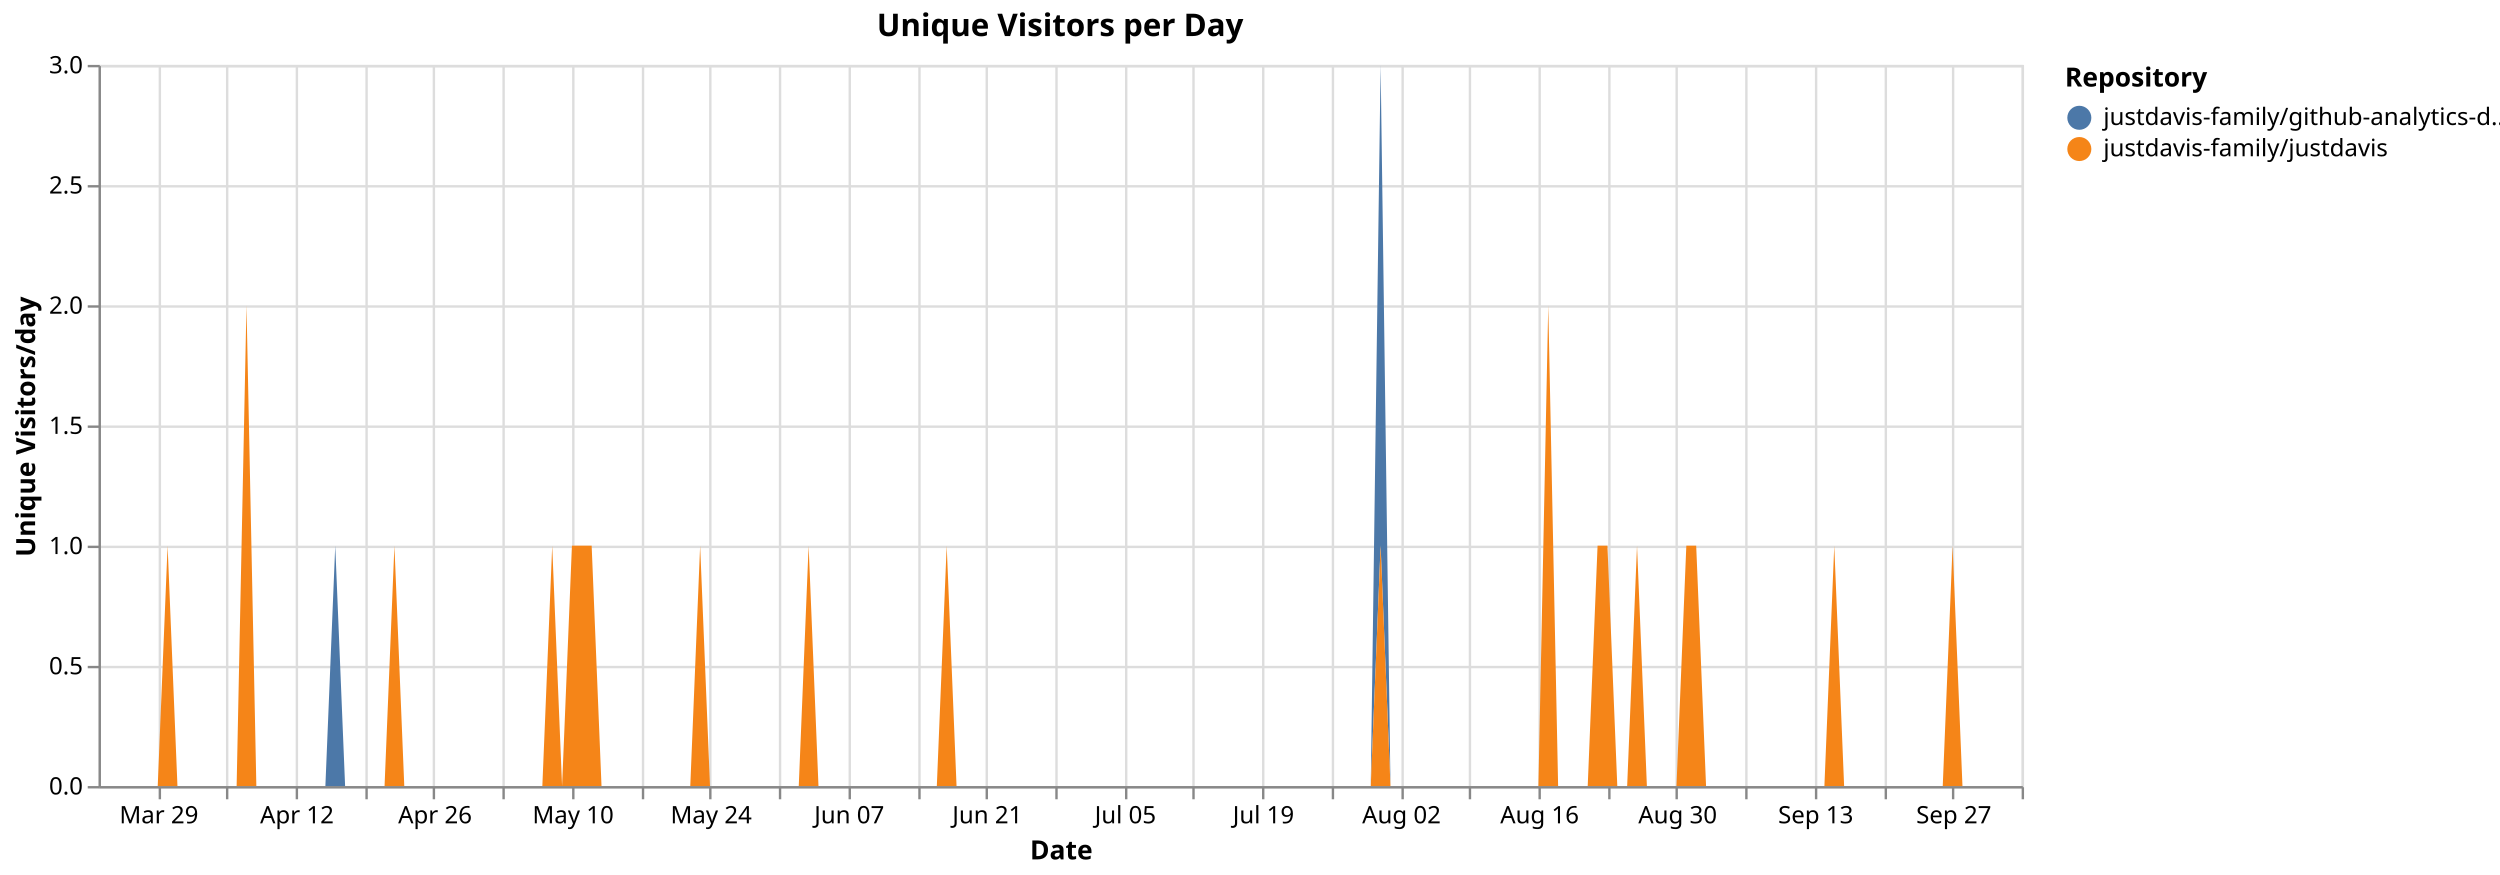
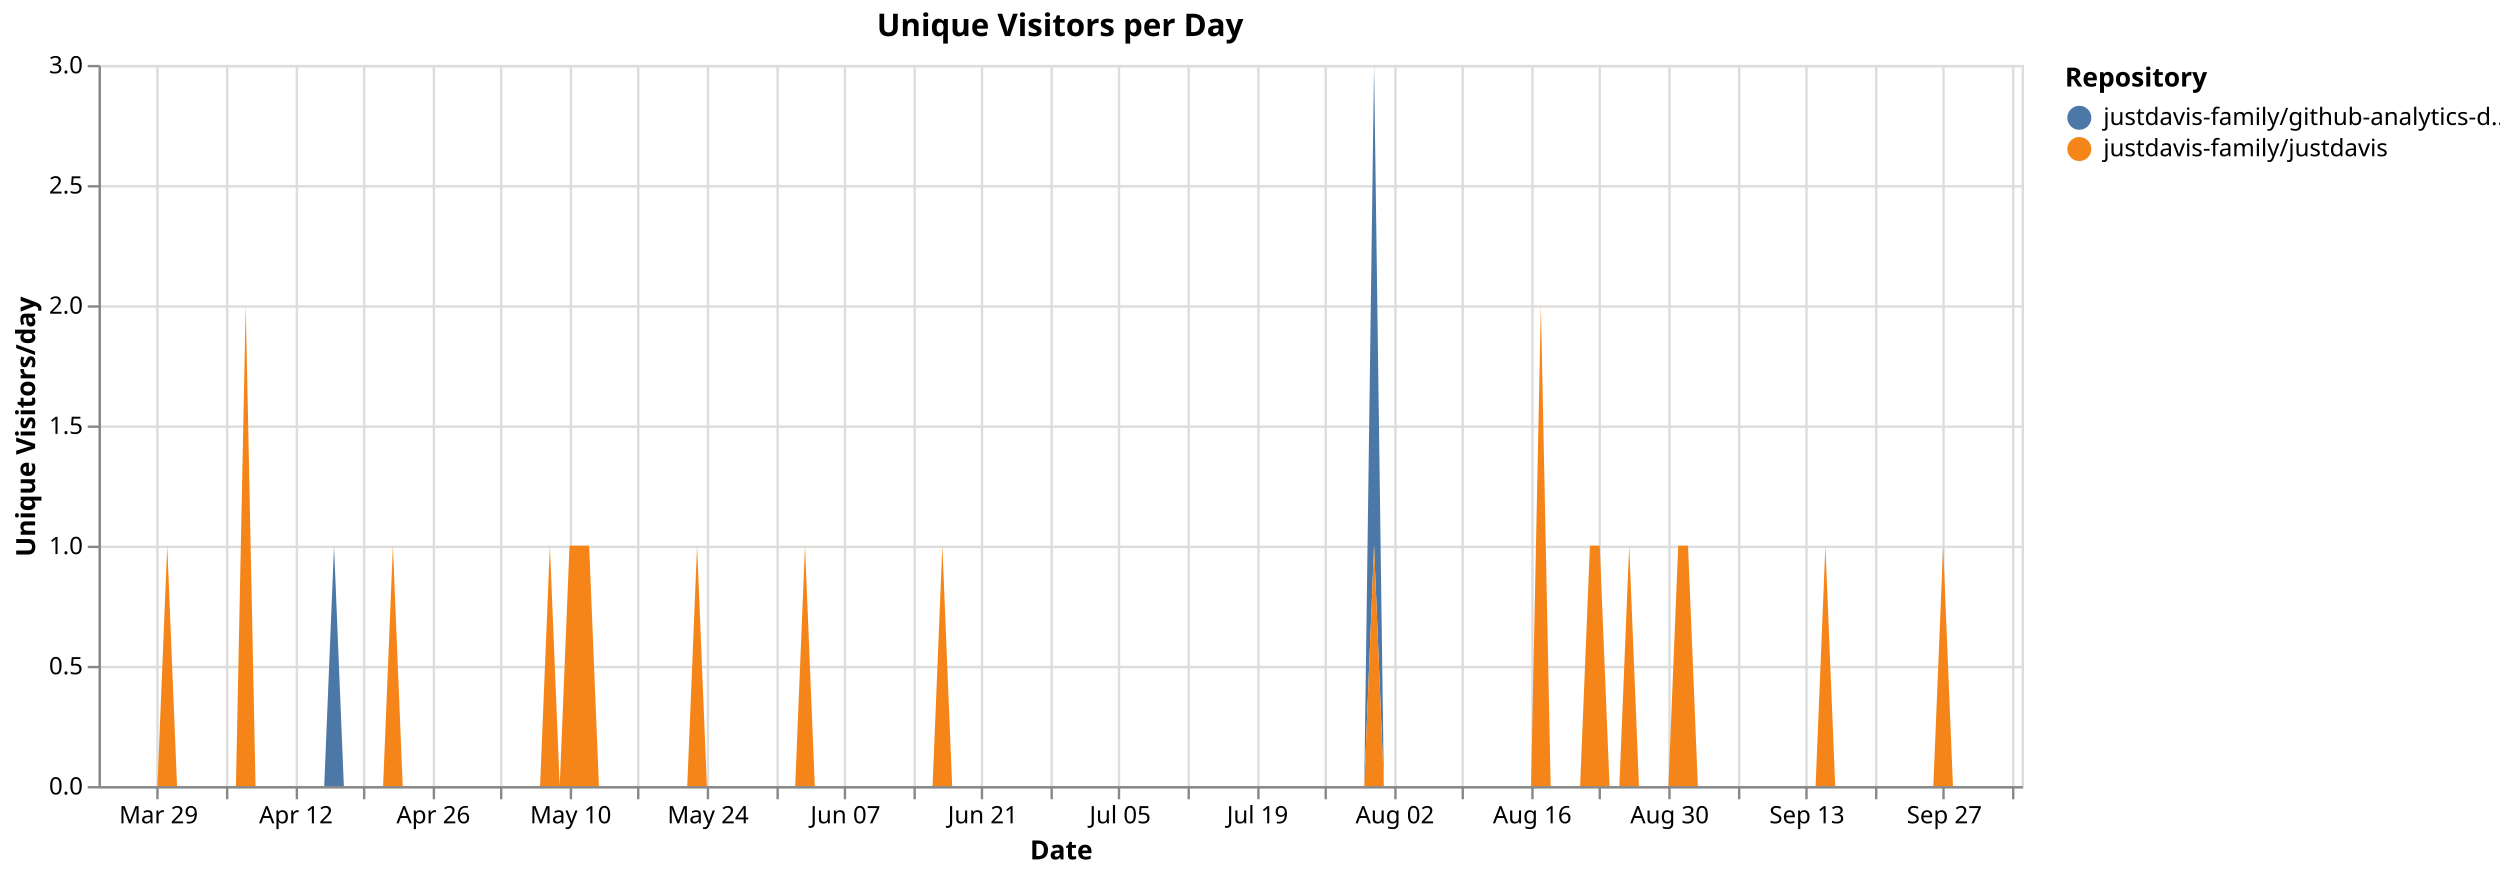
<svg xmlns="http://www.w3.org/2000/svg" version="1.1" class="marks" width="1040" height="364" viewBox="0 0 1040 364">
  <rect width="1040" height="364" fill="white" />
  <g fill="none" stroke-miterlimit="10" transform="translate(41,27)">
    <g class="mark-group role-frame root" role="graphics-object" aria-roledescription="group mark container">
      <g transform="translate(0,0)">
        <path class="background" aria-hidden="true" d="M0.5,0.5h800v300h-800Z" stroke="#ddd" />
        <g>
          <g class="mark-group role-axis" aria-hidden="true">
            <g transform="translate(0.5,300.5)">
              <path class="background" aria-hidden="true" d="M0,0h0v0h0Z" pointer-events="none" />
              <g>
                <g class="mark-rule role-axis-grid" pointer-events="none">
-                   <line transform="translate(25,-300)" x2="0" y2="300" stroke="#ddd" stroke-width="1" opacity="1" />
+                   <line transform="translate(24,-300)" x2="0" y2="300" stroke="#ddd" stroke-width="1" opacity="1" />
                  <line transform="translate(53,-300)" x2="0" y2="300" stroke="#ddd" stroke-width="1" opacity="1" />
                  <line transform="translate(82,-300)" x2="0" y2="300" stroke="#ddd" stroke-width="1" opacity="1" />
-                   <line transform="translate(111,-300)" x2="0" y2="300" stroke="#ddd" stroke-width="1" opacity="1" />
+                   <line transform="translate(110,-300)" x2="0" y2="300" stroke="#ddd" stroke-width="1" opacity="1" />
                  <line transform="translate(139,-300)" x2="0" y2="300" stroke="#ddd" stroke-width="1" opacity="1" />
-                   <line transform="translate(168,-300)" x2="0" y2="300" stroke="#ddd" stroke-width="1" opacity="1" />
-                   <line transform="translate(197,-300)" x2="0" y2="300" stroke="#ddd" stroke-width="1" opacity="1" />
-                   <line transform="translate(226,-300)" x2="0" y2="300" stroke="#ddd" stroke-width="1" opacity="1" />
-                   <line transform="translate(254,-300)" x2="0" y2="300" stroke="#ddd" stroke-width="1" opacity="1" />
-                   <line transform="translate(283,-300)" x2="0" y2="300" stroke="#ddd" stroke-width="1" opacity="1" />
-                   <line transform="translate(312,-300)" x2="0" y2="300" stroke="#ddd" stroke-width="1" opacity="1" />
-                   <line transform="translate(341,-300)" x2="0" y2="300" stroke="#ddd" stroke-width="1" opacity="1" />
-                   <line transform="translate(369,-300)" x2="0" y2="300" stroke="#ddd" stroke-width="1" opacity="1" />
-                   <line transform="translate(398,-300)" x2="0" y2="300" stroke="#ddd" stroke-width="1" opacity="1" />
-                   <line transform="translate(427,-300)" x2="0" y2="300" stroke="#ddd" stroke-width="1" opacity="1" />
-                   <line transform="translate(455,-300)" x2="0" y2="300" stroke="#ddd" stroke-width="1" opacity="1" />
-                   <line transform="translate(484,-300)" x2="0" y2="300" stroke="#ddd" stroke-width="1" opacity="1" />
-                   <line transform="translate(513,-300)" x2="0" y2="300" stroke="#ddd" stroke-width="1" opacity="1" />
-                   <line transform="translate(542,-300)" x2="0" y2="300" stroke="#ddd" stroke-width="1" opacity="1" />
-                   <line transform="translate(570,-300)" x2="0" y2="300" stroke="#ddd" stroke-width="1" opacity="1" />
-                   <line transform="translate(599,-300)" x2="0" y2="300" stroke="#ddd" stroke-width="1" opacity="1" />
-                   <line transform="translate(628,-300)" x2="0" y2="300" stroke="#ddd" stroke-width="1" opacity="1" />
-                   <line transform="translate(656,-300)" x2="0" y2="300" stroke="#ddd" stroke-width="1" opacity="1" />
-                   <line transform="translate(685,-300)" x2="0" y2="300" stroke="#ddd" stroke-width="1" opacity="1" />
-                   <line transform="translate(714,-300)" x2="0" y2="300" stroke="#ddd" stroke-width="1" opacity="1" />
-                   <line transform="translate(743,-300)" x2="0" y2="300" stroke="#ddd" stroke-width="1" opacity="1" />
-                   <line transform="translate(771,-300)" x2="0" y2="300" stroke="#ddd" stroke-width="1" opacity="1" />
-                   <line transform="translate(800,-300)" x2="0" y2="300" stroke="#ddd" stroke-width="1" opacity="1" />
+                   <line transform="translate(167,-300)" x2="0" y2="300" stroke="#ddd" stroke-width="1" opacity="1" />
+                   <line transform="translate(196,-300)" x2="0" y2="300" stroke="#ddd" stroke-width="1" opacity="1" />
+                   <line transform="translate(224,-300)" x2="0" y2="300" stroke="#ddd" stroke-width="1" opacity="1" />
+                   <line transform="translate(253,-300)" x2="0" y2="300" stroke="#ddd" stroke-width="1" opacity="1" />
+                   <line transform="translate(282,-300)" x2="0" y2="300" stroke="#ddd" stroke-width="1" opacity="1" />
+                   <line transform="translate(310,-300)" x2="0" y2="300" stroke="#ddd" stroke-width="1" opacity="1" />
+                   <line transform="translate(339,-300)" x2="0" y2="300" stroke="#ddd" stroke-width="1" opacity="1" />
+                   <line transform="translate(367,-300)" x2="0" y2="300" stroke="#ddd" stroke-width="1" opacity="1" />
+                   <line transform="translate(396,-300)" x2="0" y2="300" stroke="#ddd" stroke-width="1" opacity="1" />
+                   <line transform="translate(424,-300)" x2="0" y2="300" stroke="#ddd" stroke-width="1" opacity="1" />
+                   <line transform="translate(453,-300)" x2="0" y2="300" stroke="#ddd" stroke-width="1" opacity="1" />
+                   <line transform="translate(482,-300)" x2="0" y2="300" stroke="#ddd" stroke-width="1" opacity="1" />
+                   <line transform="translate(510,-300)" x2="0" y2="300" stroke="#ddd" stroke-width="1" opacity="1" />
+                   <line transform="translate(539,-300)" x2="0" y2="300" stroke="#ddd" stroke-width="1" opacity="1" />
+                   <line transform="translate(567,-300)" x2="0" y2="300" stroke="#ddd" stroke-width="1" opacity="1" />
+                   <line transform="translate(596,-300)" x2="0" y2="300" stroke="#ddd" stroke-width="1" opacity="1" />
+                   <line transform="translate(624,-300)" x2="0" y2="300" stroke="#ddd" stroke-width="1" opacity="1" />
+                   <line transform="translate(653,-300)" x2="0" y2="300" stroke="#ddd" stroke-width="1" opacity="1" />
+                   <line transform="translate(682,-300)" x2="0" y2="300" stroke="#ddd" stroke-width="1" opacity="1" />
+                   <line transform="translate(710,-300)" x2="0" y2="300" stroke="#ddd" stroke-width="1" opacity="1" />
+                   <line transform="translate(739,-300)" x2="0" y2="300" stroke="#ddd" stroke-width="1" opacity="1" />
+                   <line transform="translate(767,-300)" x2="0" y2="300" stroke="#ddd" stroke-width="1" opacity="1" />
+                   <line transform="translate(796,-300)" x2="0" y2="300" stroke="#ddd" stroke-width="1" opacity="1" />
                </g>
              </g>
              <path class="foreground" aria-hidden="true" d="" pointer-events="none" display="none" />
            </g>
          </g>
          <g class="mark-group role-axis" aria-hidden="true">
            <g transform="translate(0.5,0.5)">
              <path class="background" aria-hidden="true" d="M0,0h0v0h0Z" pointer-events="none" />
              <g>
                <g class="mark-rule role-axis-grid" pointer-events="none">
                  <line transform="translate(0,300)" x2="800" y2="0" stroke="#ddd" stroke-width="1" opacity="1" />
                  <line transform="translate(0,250)" x2="800" y2="0" stroke="#ddd" stroke-width="1" opacity="1" />
                  <line transform="translate(0,200)" x2="800" y2="0" stroke="#ddd" stroke-width="1" opacity="1" />
                  <line transform="translate(0,150)" x2="800" y2="0" stroke="#ddd" stroke-width="1" opacity="1" />
                  <line transform="translate(0,100)" x2="800" y2="0" stroke="#ddd" stroke-width="1" opacity="1" />
                  <line transform="translate(0,50)" x2="800" y2="0" stroke="#ddd" stroke-width="1" opacity="1" />
                  <line transform="translate(0,0)" x2="800" y2="0" stroke="#ddd" stroke-width="1" opacity="1" />
                </g>
              </g>
              <path class="foreground" aria-hidden="true" d="" pointer-events="none" display="none" />
            </g>
          </g>
-           <g class="mark-group role-axis" role="graphics-symbol" aria-roledescription="axis" aria-label="X-axis titled 'Date' for a time scale with values from Monday, 23 March 2026, 12:00:00 AM to Sunday, 04 October 2026, 12:00:00 AM">
+           <g class="mark-group role-axis" role="graphics-symbol" aria-roledescription="axis" aria-label="X-axis titled 'Date' for a time scale with values from Monday, 23 March 2026, 12:00:00 AM to Monday, 05 October 2026, 12:00:00 AM">
            <g transform="translate(0.5,300.5)">
              <path class="background" aria-hidden="true" d="M0,0h0v0h0Z" pointer-events="none" />
              <g>
                <g class="mark-rule role-axis-tick" pointer-events="none">
-                   <line transform="translate(25,0)" x2="0" y2="5" stroke="#888" stroke-width="1" opacity="1" />
+                   <line transform="translate(24,0)" x2="0" y2="5" stroke="#888" stroke-width="1" opacity="1" />
                  <line transform="translate(53,0)" x2="0" y2="5" stroke="#888" stroke-width="1" opacity="1" />
                  <line transform="translate(82,0)" x2="0" y2="5" stroke="#888" stroke-width="1" opacity="1" />
-                   <line transform="translate(111,0)" x2="0" y2="5" stroke="#888" stroke-width="1" opacity="1" />
+                   <line transform="translate(110,0)" x2="0" y2="5" stroke="#888" stroke-width="1" opacity="1" />
                  <line transform="translate(139,0)" x2="0" y2="5" stroke="#888" stroke-width="1" opacity="1" />
-                   <line transform="translate(168,0)" x2="0" y2="5" stroke="#888" stroke-width="1" opacity="1" />
-                   <line transform="translate(197,0)" x2="0" y2="5" stroke="#888" stroke-width="1" opacity="1" />
-                   <line transform="translate(226,0)" x2="0" y2="5" stroke="#888" stroke-width="1" opacity="1" />
-                   <line transform="translate(254,0)" x2="0" y2="5" stroke="#888" stroke-width="1" opacity="1" />
-                   <line transform="translate(283,0)" x2="0" y2="5" stroke="#888" stroke-width="1" opacity="1" />
-                   <line transform="translate(312,0)" x2="0" y2="5" stroke="#888" stroke-width="1" opacity="1" />
-                   <line transform="translate(341,0)" x2="0" y2="5" stroke="#888" stroke-width="1" opacity="1" />
-                   <line transform="translate(369,0)" x2="0" y2="5" stroke="#888" stroke-width="1" opacity="1" />
-                   <line transform="translate(398,0)" x2="0" y2="5" stroke="#888" stroke-width="1" opacity="1" />
-                   <line transform="translate(427,0)" x2="0" y2="5" stroke="#888" stroke-width="1" opacity="1" />
-                   <line transform="translate(455,0)" x2="0" y2="5" stroke="#888" stroke-width="1" opacity="1" />
-                   <line transform="translate(484,0)" x2="0" y2="5" stroke="#888" stroke-width="1" opacity="1" />
-                   <line transform="translate(513,0)" x2="0" y2="5" stroke="#888" stroke-width="1" opacity="1" />
-                   <line transform="translate(542,0)" x2="0" y2="5" stroke="#888" stroke-width="1" opacity="1" />
-                   <line transform="translate(570,0)" x2="0" y2="5" stroke="#888" stroke-width="1" opacity="1" />
-                   <line transform="translate(599,0)" x2="0" y2="5" stroke="#888" stroke-width="1" opacity="1" />
-                   <line transform="translate(628,0)" x2="0" y2="5" stroke="#888" stroke-width="1" opacity="1" />
-                   <line transform="translate(656,0)" x2="0" y2="5" stroke="#888" stroke-width="1" opacity="1" />
-                   <line transform="translate(685,0)" x2="0" y2="5" stroke="#888" stroke-width="1" opacity="1" />
-                   <line transform="translate(714,0)" x2="0" y2="5" stroke="#888" stroke-width="1" opacity="1" />
-                   <line transform="translate(743,0)" x2="0" y2="5" stroke="#888" stroke-width="1" opacity="1" />
-                   <line transform="translate(771,0)" x2="0" y2="5" stroke="#888" stroke-width="1" opacity="1" />
-                   <line transform="translate(800,0)" x2="0" y2="5" stroke="#888" stroke-width="1" opacity="1" />
+                   <line transform="translate(167,0)" x2="0" y2="5" stroke="#888" stroke-width="1" opacity="1" />
+                   <line transform="translate(196,0)" x2="0" y2="5" stroke="#888" stroke-width="1" opacity="1" />
+                   <line transform="translate(224,0)" x2="0" y2="5" stroke="#888" stroke-width="1" opacity="1" />
+                   <line transform="translate(253,0)" x2="0" y2="5" stroke="#888" stroke-width="1" opacity="1" />
+                   <line transform="translate(282,0)" x2="0" y2="5" stroke="#888" stroke-width="1" opacity="1" />
+                   <line transform="translate(310,0)" x2="0" y2="5" stroke="#888" stroke-width="1" opacity="1" />
+                   <line transform="translate(339,0)" x2="0" y2="5" stroke="#888" stroke-width="1" opacity="1" />
+                   <line transform="translate(367,0)" x2="0" y2="5" stroke="#888" stroke-width="1" opacity="1" />
+                   <line transform="translate(396,0)" x2="0" y2="5" stroke="#888" stroke-width="1" opacity="1" />
+                   <line transform="translate(424,0)" x2="0" y2="5" stroke="#888" stroke-width="1" opacity="1" />
+                   <line transform="translate(453,0)" x2="0" y2="5" stroke="#888" stroke-width="1" opacity="1" />
+                   <line transform="translate(482,0)" x2="0" y2="5" stroke="#888" stroke-width="1" opacity="1" />
+                   <line transform="translate(510,0)" x2="0" y2="5" stroke="#888" stroke-width="1" opacity="1" />
+                   <line transform="translate(539,0)" x2="0" y2="5" stroke="#888" stroke-width="1" opacity="1" />
+                   <line transform="translate(567,0)" x2="0" y2="5" stroke="#888" stroke-width="1" opacity="1" />
+                   <line transform="translate(596,0)" x2="0" y2="5" stroke="#888" stroke-width="1" opacity="1" />
+                   <line transform="translate(624,0)" x2="0" y2="5" stroke="#888" stroke-width="1" opacity="1" />
+                   <line transform="translate(653,0)" x2="0" y2="5" stroke="#888" stroke-width="1" opacity="1" />
+                   <line transform="translate(682,0)" x2="0" y2="5" stroke="#888" stroke-width="1" opacity="1" />
+                   <line transform="translate(710,0)" x2="0" y2="5" stroke="#888" stroke-width="1" opacity="1" />
+                   <line transform="translate(739,0)" x2="0" y2="5" stroke="#888" stroke-width="1" opacity="1" />
+                   <line transform="translate(767,0)" x2="0" y2="5" stroke="#888" stroke-width="1" opacity="1" />
+                   <line transform="translate(796,0)" x2="0" y2="5" stroke="#888" stroke-width="1" opacity="1" />
                </g>
                <g class="mark-text role-axis-label" pointer-events="none">
-                   <text text-anchor="middle" transform="translate(24.61538,15)" font-family="sans-serif" font-size="10px" fill="#000" opacity="1">Mar 29</text>
-                   <text text-anchor="middle" transform="translate(53.33333,15)" font-family="sans-serif" font-size="10px" fill="#000" opacity="0">Apr 05</text>
-                   <text text-anchor="middle" transform="translate(82.05128,15)" font-family="sans-serif" font-size="10px" fill="#000" opacity="1">Apr 12</text>
-                   <text text-anchor="middle" transform="translate(110.7692,15)" font-family="sans-serif" font-size="10px" fill="#000" opacity="0">Apr 19</text>
-                   <text text-anchor="middle" transform="translate(139.4872,15)" font-family="sans-serif" font-size="10px" fill="#000" opacity="1">Apr 26</text>
-                   <text text-anchor="middle" transform="translate(168.2051,15)" font-family="sans-serif" font-size="10px" fill="#000" opacity="0">May 03</text>
-                   <text text-anchor="middle" transform="translate(196.9231,15)" font-family="sans-serif" font-size="10px" fill="#000" opacity="1">May 10</text>
-                   <text text-anchor="middle" transform="translate(225.641,15)" font-family="sans-serif" font-size="10px" fill="#000" opacity="0">May 17</text>
-                   <text text-anchor="middle" transform="translate(254.359,15)" font-family="sans-serif" font-size="10px" fill="#000" opacity="1">May 24</text>
-                   <text text-anchor="middle" transform="translate(283.0769,15)" font-family="sans-serif" font-size="10px" fill="#000" opacity="0">May 31</text>
-                   <text text-anchor="middle" transform="translate(311.7949,15)" font-family="sans-serif" font-size="10px" fill="#000" opacity="1">Jun 07</text>
-                   <text text-anchor="middle" transform="translate(340.5128,15)" font-family="sans-serif" font-size="10px" fill="#000" opacity="0">Jun 14</text>
-                   <text text-anchor="middle" transform="translate(369.2308,15)" font-family="sans-serif" font-size="10px" fill="#000" opacity="1">Jun 21</text>
-                   <text text-anchor="middle" transform="translate(397.9487,15)" font-family="sans-serif" font-size="10px" fill="#000" opacity="0">Jun 28</text>
-                   <text text-anchor="middle" transform="translate(426.6667,15)" font-family="sans-serif" font-size="10px" fill="#000" opacity="1">Jul 05</text>
-                   <text text-anchor="middle" transform="translate(455.3846,15)" font-family="sans-serif" font-size="10px" fill="#000" opacity="0">Jul 12</text>
-                   <text text-anchor="middle" transform="translate(484.1026,15)" font-family="sans-serif" font-size="10px" fill="#000" opacity="1">Jul 19</text>
-                   <text text-anchor="middle" transform="translate(512.8205,15)" font-family="sans-serif" font-size="10px" fill="#000" opacity="0">Jul 26</text>
-                   <text text-anchor="middle" transform="translate(541.5385,15)" font-family="sans-serif" font-size="10px" fill="#000" opacity="1">Aug 02</text>
-                   <text text-anchor="middle" transform="translate(570.2564,15)" font-family="sans-serif" font-size="10px" fill="#000" opacity="0">Aug 09</text>
-                   <text text-anchor="middle" transform="translate(598.9744,15)" font-family="sans-serif" font-size="10px" fill="#000" opacity="1">Aug 16</text>
-                   <text text-anchor="middle" transform="translate(627.6923,15)" font-family="sans-serif" font-size="10px" fill="#000" opacity="0">Aug 23</text>
-                   <text text-anchor="middle" transform="translate(656.4103,15)" font-family="sans-serif" font-size="10px" fill="#000" opacity="1">Aug 30</text>
-                   <text text-anchor="middle" transform="translate(685.1282,15)" font-family="sans-serif" font-size="10px" fill="#000" opacity="0">Sep 06</text>
-                   <text text-anchor="middle" transform="translate(713.8462,15)" font-family="sans-serif" font-size="10px" fill="#000" opacity="1">Sep 13</text>
-                   <text text-anchor="middle" transform="translate(742.5641,15)" font-family="sans-serif" font-size="10px" fill="#000" opacity="0">Sep 20</text>
-                   <text text-anchor="middle" transform="translate(771.2821,15)" font-family="sans-serif" font-size="10px" fill="#000" opacity="1">Sep 27</text>
-                   <text text-anchor="end" transform="translate(800,15)" font-family="sans-serif" font-size="10px" fill="#000" opacity="0">Oct 04</text>
+                   <text text-anchor="middle" transform="translate(24.4898,15)" font-family="sans-serif" font-size="10px" fill="#000" opacity="1">Mar 29</text>
+                   <text text-anchor="middle" transform="translate(53.06122,15)" font-family="sans-serif" font-size="10px" fill="#000" opacity="0">Apr 05</text>
+                   <text text-anchor="middle" transform="translate(81.63265,15)" font-family="sans-serif" font-size="10px" fill="#000" opacity="1">Apr 12</text>
+                   <text text-anchor="middle" transform="translate(110.2041,15)" font-family="sans-serif" font-size="10px" fill="#000" opacity="0">Apr 19</text>
+                   <text text-anchor="middle" transform="translate(138.7755,15)" font-family="sans-serif" font-size="10px" fill="#000" opacity="1">Apr 26</text>
+                   <text text-anchor="middle" transform="translate(167.3469,15)" font-family="sans-serif" font-size="10px" fill="#000" opacity="0">May 03</text>
+                   <text text-anchor="middle" transform="translate(195.9184,15)" font-family="sans-serif" font-size="10px" fill="#000" opacity="1">May 10</text>
+                   <text text-anchor="middle" transform="translate(224.4898,15)" font-family="sans-serif" font-size="10px" fill="#000" opacity="0">May 17</text>
+                   <text text-anchor="middle" transform="translate(253.0612,15)" font-family="sans-serif" font-size="10px" fill="#000" opacity="1">May 24</text>
+                   <text text-anchor="middle" transform="translate(281.6327,15)" font-family="sans-serif" font-size="10px" fill="#000" opacity="0">May 31</text>
+                   <text text-anchor="middle" transform="translate(310.2041,15)" font-family="sans-serif" font-size="10px" fill="#000" opacity="1">Jun 07</text>
+                   <text text-anchor="middle" transform="translate(338.7755,15)" font-family="sans-serif" font-size="10px" fill="#000" opacity="0">Jun 14</text>
+                   <text text-anchor="middle" transform="translate(367.3469,15)" font-family="sans-serif" font-size="10px" fill="#000" opacity="1">Jun 21</text>
+                   <text text-anchor="middle" transform="translate(395.9184,15)" font-family="sans-serif" font-size="10px" fill="#000" opacity="0">Jun 28</text>
+                   <text text-anchor="middle" transform="translate(424.4898,15)" font-family="sans-serif" font-size="10px" fill="#000" opacity="1">Jul 05</text>
+                   <text text-anchor="middle" transform="translate(453.0612,15)" font-family="sans-serif" font-size="10px" fill="#000" opacity="0">Jul 12</text>
+                   <text text-anchor="middle" transform="translate(481.6327,15)" font-family="sans-serif" font-size="10px" fill="#000" opacity="1">Jul 19</text>
+                   <text text-anchor="middle" transform="translate(510.2041,15)" font-family="sans-serif" font-size="10px" fill="#000" opacity="0">Jul 26</text>
+                   <text text-anchor="middle" transform="translate(538.7755,15)" font-family="sans-serif" font-size="10px" fill="#000" opacity="1">Aug 02</text>
+                   <text text-anchor="middle" transform="translate(567.3469,15)" font-family="sans-serif" font-size="10px" fill="#000" opacity="0">Aug 09</text>
+                   <text text-anchor="middle" transform="translate(595.9184,15)" font-family="sans-serif" font-size="10px" fill="#000" opacity="1">Aug 16</text>
+                   <text text-anchor="middle" transform="translate(624.4898,15)" font-family="sans-serif" font-size="10px" fill="#000" opacity="0">Aug 23</text>
+                   <text text-anchor="middle" transform="translate(653.0612,15)" font-family="sans-serif" font-size="10px" fill="#000" opacity="1">Aug 30</text>
+                   <text text-anchor="middle" transform="translate(681.6327,15)" font-family="sans-serif" font-size="10px" fill="#000" opacity="0">Sep 06</text>
+                   <text text-anchor="middle" transform="translate(710.2041,15)" font-family="sans-serif" font-size="10px" fill="#000" opacity="1">Sep 13</text>
+                   <text text-anchor="middle" transform="translate(738.7755,15)" font-family="sans-serif" font-size="10px" fill="#000" opacity="0">Sep 20</text>
+                   <text text-anchor="middle" transform="translate(767.3469,15)" font-family="sans-serif" font-size="10px" fill="#000" opacity="1">Sep 27</text>
+                   <text text-anchor="middle" transform="translate(795.9184,15)" font-family="sans-serif" font-size="10px" fill="#000" opacity="0">Oct 04</text>
                </g>
                <g class="mark-rule role-axis-domain" pointer-events="none">
                  <line transform="translate(0,0)" x2="800" y2="0" stroke="#888" stroke-width="1" opacity="1" />
                </g>
                <g class="mark-text role-axis-title" pointer-events="none">
                  <text text-anchor="middle" transform="translate(400,30)" font-family="sans-serif" font-size="11px" font-weight="bold" fill="#000" opacity="1">Date</text>
                </g>
              </g>
              <path class="foreground" aria-hidden="true" d="" pointer-events="none" display="none" />
            </g>
          </g>
          <g class="mark-group role-axis" role="graphics-symbol" aria-roledescription="axis" aria-label="Y-axis titled 'Unique Visitors/day' for a linear scale with values from 0.0 to 3.0">
            <g transform="translate(0.5,0.5)">
              <path class="background" aria-hidden="true" d="M0,0h0v0h0Z" pointer-events="none" />
              <g>
                <g class="mark-rule role-axis-tick" pointer-events="none">
                  <line transform="translate(0,300)" x2="-5" y2="0" stroke="#888" stroke-width="1" opacity="1" />
                  <line transform="translate(0,250)" x2="-5" y2="0" stroke="#888" stroke-width="1" opacity="1" />
                  <line transform="translate(0,200)" x2="-5" y2="0" stroke="#888" stroke-width="1" opacity="1" />
                  <line transform="translate(0,150)" x2="-5" y2="0" stroke="#888" stroke-width="1" opacity="1" />
                  <line transform="translate(0,100)" x2="-5" y2="0" stroke="#888" stroke-width="1" opacity="1" />
                  <line transform="translate(0,50)" x2="-5" y2="0" stroke="#888" stroke-width="1" opacity="1" />
                  <line transform="translate(0,0)" x2="-5" y2="0" stroke="#888" stroke-width="1" opacity="1" />
                </g>
                <g class="mark-text role-axis-label" pointer-events="none">
                  <text text-anchor="end" transform="translate(-7,303)" font-family="sans-serif" font-size="10px" fill="#000" opacity="1">0.0</text>
                  <text text-anchor="end" transform="translate(-7,253)" font-family="sans-serif" font-size="10px" fill="#000" opacity="1">0.5</text>
                  <text text-anchor="end" transform="translate(-7,203)" font-family="sans-serif" font-size="10px" fill="#000" opacity="1">1.0</text>
                  <text text-anchor="end" transform="translate(-7,153)" font-family="sans-serif" font-size="10px" fill="#000" opacity="1">1.5</text>
                  <text text-anchor="end" transform="translate(-7,103)" font-family="sans-serif" font-size="10px" fill="#000" opacity="1">2.0</text>
                  <text text-anchor="end" transform="translate(-7,53)" font-family="sans-serif" font-size="10px" fill="#000" opacity="1">2.5</text>
                  <text text-anchor="end" transform="translate(-7,3)" font-family="sans-serif" font-size="10px" fill="#000" opacity="1">3.0</text>
                </g>
                <g class="mark-rule role-axis-domain" pointer-events="none">
                  <line transform="translate(0,300)" x2="0" y2="-300" stroke="#888" stroke-width="1" opacity="1" />
                </g>
                <g class="mark-text role-axis-title" pointer-events="none">
                  <text text-anchor="middle" transform="translate(-24.90137,150) rotate(-90) translate(0,-2)" font-family="sans-serif" font-size="11px" font-weight="bold" fill="#000" opacity="1">Unique Visitors/day</text>
                </g>
              </g>
              <path class="foreground" aria-hidden="true" d="" pointer-events="none" display="none" />
            </g>
          </g>
          <g class="mark-group role-scope pathgroup" role="graphics-object" aria-roledescription="group mark container">
            <g transform="translate(0,0)">
              <path class="background" aria-hidden="true" d="M0,0h800v300h-800Z" />
              <g>
                <g class="mark-area role-mark marks" role="graphics-object" aria-roledescription="area mark container">
-                   <path aria-label="Date: Mar 23, 2026; Unique Visitors/day: 0; Repository: justdavis-family/github-analytics-data" role="graphics-symbol" aria-roledescription="area mark" d="M0,300L4.103,300L8.205,300L12.308,300L16.41,300L20.513,300L24.615,300L28.718,200L32.821,300L36.923,300L41.026,300L45.128,300L49.231,300L53.333,300L57.436,300L61.538,100L65.641,300L69.744,300L73.846,300L77.949,300L82.051,300L86.154,300L90.256,300L94.359,300L98.462,200L102.564,300L106.667,300L110.769,300L114.872,300L118.974,300L123.077,200L127.179,300L131.282,300L135.385,300L139.487,300L143.59,300L147.692,300L151.795,300L155.897,300L160,300L164.103,300L168.205,300L172.308,300L176.41,300L180.513,300L184.615,300L188.718,200L192.821,300L196.923,200L201.026,200L205.128,200L209.231,300L213.333,300L217.436,300L221.538,300L225.641,300L229.744,300L233.846,300L237.949,300L242.051,300L246.154,300L250.256,200L254.359,300L258.462,300L262.564,300L266.667,300L270.769,300L274.872,300L278.974,300L283.077,300L287.179,300L291.282,300L295.385,200L299.487,300L303.59,300L307.692,300L311.795,300L315.897,300L320,300L324.103,300L328.205,300L332.308,300L336.41,300L340.513,300L344.615,300L348.718,300L352.821,200L356.923,300L361.026,300L365.128,300L369.231,300L373.333,300L377.436,300L381.538,300L385.641,300L389.744,300L393.846,300L397.949,300L402.051,300L406.154,300L410.256,300L414.359,300L418.462,300L422.564,300L426.667,300L430.769,300L434.872,300L438.974,300L443.077,300L447.179,300L451.282,300L455.385,300L459.487,300L463.59,300L467.692,300L471.795,300L475.897,300L480,300L484.103,300L488.205,300L492.308,300L496.41,300L500.513,300L504.615,300L508.718,300L512.821,300L516.923,300L521.026,300L525.128,300L529.231,300L533.333,0L537.436,300L541.538,300L545.641,300L549.744,300L553.846,300L557.949,300L562.051,300L566.154,300L570.256,300L574.359,300L578.462,300L582.564,300L586.667,300L590.769,300L594.872,300L598.974,300L603.077,100L607.179,300L611.282,300L615.385,300L619.487,300L623.59,200L627.692,200L631.795,300L635.897,300L640,200L644.103,300L648.205,300L652.308,300L656.41,300L660.513,200L664.615,200L668.718,300L672.821,300L676.923,300L681.026,300L685.128,300L689.231,300L693.333,300L697.436,300L701.538,300L705.641,300L709.744,300L713.846,300L717.949,300L722.051,200L726.154,300L730.256,300L734.359,300L738.462,300L742.564,300L746.667,300L750.769,300L754.872,300L758.974,300L763.077,300L767.179,300L771.282,200L775.385,300L779.487,300L783.59,300L787.692,300L791.795,300L795.897,300L800,300L800,300L795.897,300L791.795,300L787.692,300L783.59,300L779.487,300L775.385,300L771.282,200L767.179,300L763.077,300L758.974,300L754.872,300L750.769,300L746.667,300L742.564,300L738.462,300L734.359,300L730.256,300L726.154,300L722.051,200L717.949,300L713.846,300L709.744,300L705.641,300L701.538,300L697.436,300L693.333,300L689.231,300L685.128,300L681.026,300L676.923,300L672.821,300L668.718,300L664.615,200L660.513,200L656.41,300L652.308,300L648.205,300L644.103,300L640,200L635.897,300L631.795,300L627.692,200L623.59,200L619.487,300L615.385,300L611.282,300L607.179,300L603.077,100L598.974,300L594.872,300L590.769,300L586.667,300L582.564,300L578.462,300L574.359,300L570.256,300L566.154,300L562.051,300L557.949,300L553.846,300L549.744,300L545.641,300L541.538,300L537.436,300L533.333,200L529.231,300L525.128,300L521.026,300L516.923,300L512.821,300L508.718,300L504.615,300L500.513,300L496.41,300L492.308,300L488.205,300L484.103,300L480,300L475.897,300L471.795,300L467.692,300L463.59,300L459.487,300L455.385,300L451.282,300L447.179,300L443.077,300L438.974,300L434.872,300L430.769,300L426.667,300L422.564,300L418.462,300L414.359,300L410.256,300L406.154,300L402.051,300L397.949,300L393.846,300L389.744,300L385.641,300L381.538,300L377.436,300L373.333,300L369.231,300L365.128,300L361.026,300L356.923,300L352.821,200L348.718,300L344.615,300L340.513,300L336.41,300L332.308,300L328.205,300L324.103,300L320,300L315.897,300L311.795,300L307.692,300L303.59,300L299.487,300L295.385,200L291.282,300L287.179,300L283.077,300L278.974,300L274.872,300L270.769,300L266.667,300L262.564,300L258.462,300L254.359,300L250.256,200L246.154,300L242.051,300L237.949,300L233.846,300L229.744,300L225.641,300L221.538,300L217.436,300L213.333,300L209.231,300L205.128,200L201.026,200L196.923,200L192.821,300L188.718,200L184.615,300L180.513,300L176.41,300L172.308,300L168.205,300L164.103,300L160,300L155.897,300L151.795,300L147.692,300L143.59,300L139.487,300L135.385,300L131.282,300L127.179,300L123.077,200L118.974,300L114.872,300L110.769,300L106.667,300L102.564,300L98.462,300L94.359,300L90.256,300L86.154,300L82.051,300L77.949,300L73.846,300L69.744,300L65.641,300L61.538,100L57.436,300L53.333,300L49.231,300L45.128,300L41.026,300L36.923,300L32.821,300L28.718,200L24.615,300L20.513,300L16.41,300L12.308,300L8.205,300L4.103,300L0,300Z" fill="#4c78a8" />
+                   <path aria-label="Date: Mar 23, 2026; Unique Visitors/day: 0; Repository: justdavis-family/github-analytics-data" role="graphics-symbol" aria-roledescription="area mark" d="M0,300L4.082,300L8.163,300L12.245,300L16.327,300L20.408,300L24.49,300L28.571,200L32.653,300L36.735,300L40.816,300L44.898,300L48.98,300L53.061,300L57.143,300L61.224,100L65.306,300L69.388,300L73.469,300L77.551,300L81.633,300L85.714,300L89.796,300L93.878,300L97.959,200L102.041,300L106.122,300L110.204,300L114.286,300L118.367,300L122.449,200L126.531,300L130.612,300L134.694,300L138.776,300L142.857,300L146.939,300L151.02,300L155.102,300L159.184,300L163.265,300L167.347,300L171.429,300L175.51,300L179.592,300L183.673,300L187.755,200L191.837,300L195.918,200L200,200L204.082,200L208.163,300L212.245,300L216.327,300L220.408,300L224.49,300L228.571,300L232.653,300L236.735,300L240.816,300L244.898,300L248.98,200L253.061,300L257.143,300L261.224,300L265.306,300L269.388,300L273.469,300L277.551,300L281.633,300L285.714,300L289.796,300L293.878,200L297.959,300L302.041,300L306.122,300L310.204,300L314.286,300L318.367,300L322.449,300L326.531,300L330.612,300L334.694,300L338.776,300L342.857,300L346.939,300L351.02,200L355.102,300L359.184,300L363.265,300L367.347,300L371.429,300L375.51,300L379.592,300L383.673,300L387.755,300L391.837,300L395.918,300L400,300L404.082,300L408.163,300L412.245,300L416.327,300L420.408,300L424.49,300L428.571,300L432.653,300L436.735,300L440.816,300L444.898,300L448.98,300L453.061,300L457.143,300L461.224,300L465.306,300L469.388,300L473.469,300L477.551,300L481.633,300L485.714,300L489.796,300L493.878,300L497.959,300L502.041,300L506.122,300L510.204,300L514.286,300L518.367,300L522.449,300L526.531,300L530.612,0L534.694,300L538.776,300L542.857,300L546.939,300L551.02,300L555.102,300L559.184,300L563.265,300L567.347,300L571.429,300L575.51,300L579.592,300L583.673,300L587.755,300L591.837,300L595.918,300L600,100L604.082,300L608.163,300L612.245,300L616.327,300L620.408,200L624.49,200L628.571,300L632.653,300L636.735,200L640.816,300L644.898,300L648.98,300L653.061,300L657.143,200L661.224,200L665.306,300L669.388,300L673.469,300L677.551,300L681.633,300L685.714,300L689.796,300L693.878,300L697.959,300L702.041,300L706.122,300L710.204,300L714.286,300L718.367,200L722.449,300L726.531,300L730.612,300L734.694,300L738.776,300L742.857,300L746.939,300L751.02,300L755.102,300L759.184,300L763.265,300L767.347,200L771.429,300L775.51,300L779.592,300L783.673,300L787.755,300L791.837,300L795.918,300L800,300L800,300L795.918,300L791.837,300L787.755,300L783.673,300L779.592,300L775.51,300L771.429,300L767.347,200L763.265,300L759.184,300L755.102,300L751.02,300L746.939,300L742.857,300L738.776,300L734.694,300L730.612,300L726.531,300L722.449,300L718.367,200L714.286,300L710.204,300L706.122,300L702.041,300L697.959,300L693.878,300L689.796,300L685.714,300L681.633,300L677.551,300L673.469,300L669.388,300L665.306,300L661.224,200L657.143,200L653.061,300L648.98,300L644.898,300L640.816,300L636.735,200L632.653,300L628.571,300L624.49,200L620.408,200L616.327,300L612.245,300L608.163,300L604.082,300L600,100L595.918,300L591.837,300L587.755,300L583.673,300L579.592,300L575.51,300L571.429,300L567.347,300L563.265,300L559.184,300L555.102,300L551.02,300L546.939,300L542.857,300L538.776,300L534.694,300L530.612,200L526.531,300L522.449,300L518.367,300L514.286,300L510.204,300L506.122,300L502.041,300L497.959,300L493.878,300L489.796,300L485.714,300L481.633,300L477.551,300L473.469,300L469.388,300L465.306,300L461.224,300L457.143,300L453.061,300L448.98,300L444.898,300L440.816,300L436.735,300L432.653,300L428.571,300L424.49,300L420.408,300L416.327,300L412.245,300L408.163,300L404.082,300L400,300L395.918,300L391.837,300L387.755,300L383.673,300L379.592,300L375.51,300L371.429,300L367.347,300L363.265,300L359.184,300L355.102,300L351.02,200L346.939,300L342.857,300L338.776,300L334.694,300L330.612,300L326.531,300L322.449,300L318.367,300L314.286,300L310.204,300L306.122,300L302.041,300L297.959,300L293.878,200L289.796,300L285.714,300L281.633,300L277.551,300L273.469,300L269.388,300L265.306,300L261.224,300L257.143,300L253.061,300L248.98,200L244.898,300L240.816,300L236.735,300L232.653,300L228.571,300L224.49,300L220.408,300L216.327,300L212.245,300L208.163,300L204.082,200L200,200L195.918,200L191.837,300L187.755,200L183.673,300L179.592,300L175.51,300L171.429,300L167.347,300L163.265,300L159.184,300L155.102,300L151.02,300L146.939,300L142.857,300L138.776,300L134.694,300L130.612,300L126.531,300L122.449,200L118.367,300L114.286,300L110.204,300L106.122,300L102.041,300L97.959,300L93.878,300L89.796,300L85.714,300L81.633,300L77.551,300L73.469,300L69.388,300L65.306,300L61.224,100L57.143,300L53.061,300L48.98,300L44.898,300L40.816,300L36.735,300L32.653,300L28.571,200L24.49,300L20.408,300L16.327,300L12.245,300L8.163,300L4.082,300L0,300Z" fill="#4c78a8" />
                </g>
              </g>
              <path class="foreground" aria-hidden="true" d="" display="none" />
            </g>
            <g transform="translate(0,0)">
              <path class="background" aria-hidden="true" d="M0,0h800v300h-800Z" />
              <g>
                <g class="mark-area role-mark marks" role="graphics-object" aria-roledescription="area mark container">
-                   <path aria-label="Date: Mar 23, 2026; Unique Visitors/day: 0; Repository: justdavis-family/justdavis" role="graphics-symbol" aria-roledescription="area mark" d="M0,300L4.103,300L8.205,300L12.308,300L16.41,300L20.513,300L24.615,300L28.718,200L32.821,300L36.923,300L41.026,300L45.128,300L49.231,300L53.333,300L57.436,300L61.538,100L65.641,300L69.744,300L73.846,300L77.949,300L82.051,300L86.154,300L90.256,300L94.359,300L98.462,300L102.564,300L106.667,300L110.769,300L114.872,300L118.974,300L123.077,200L127.179,300L131.282,300L135.385,300L139.487,300L143.59,300L147.692,300L151.795,300L155.897,300L160,300L164.103,300L168.205,300L172.308,300L176.41,300L180.513,300L184.615,300L188.718,200L192.821,300L196.923,200L201.026,200L205.128,200L209.231,300L213.333,300L217.436,300L221.538,300L225.641,300L229.744,300L233.846,300L237.949,300L242.051,300L246.154,300L250.256,200L254.359,300L258.462,300L262.564,300L266.667,300L270.769,300L274.872,300L278.974,300L283.077,300L287.179,300L291.282,300L295.385,200L299.487,300L303.59,300L307.692,300L311.795,300L315.897,300L320,300L324.103,300L328.205,300L332.308,300L336.41,300L340.513,300L344.615,300L348.718,300L352.821,200L356.923,300L361.026,300L365.128,300L369.231,300L373.333,300L377.436,300L381.538,300L385.641,300L389.744,300L393.846,300L397.949,300L402.051,300L406.154,300L410.256,300L414.359,300L418.462,300L422.564,300L426.667,300L430.769,300L434.872,300L438.974,300L443.077,300L447.179,300L451.282,300L455.385,300L459.487,300L463.59,300L467.692,300L471.795,300L475.897,300L480,300L484.103,300L488.205,300L492.308,300L496.41,300L500.513,300L504.615,300L508.718,300L512.821,300L516.923,300L521.026,300L525.128,300L529.231,300L533.333,200L537.436,300L541.538,300L545.641,300L549.744,300L553.846,300L557.949,300L562.051,300L566.154,300L570.256,300L574.359,300L578.462,300L582.564,300L586.667,300L590.769,300L594.872,300L598.974,300L603.077,100L607.179,300L611.282,300L615.385,300L619.487,300L623.59,200L627.692,200L631.795,300L635.897,300L640,200L644.103,300L648.205,300L652.308,300L656.41,300L660.513,200L664.615,200L668.718,300L672.821,300L676.923,300L681.026,300L685.128,300L689.231,300L693.333,300L697.436,300L701.538,300L705.641,300L709.744,300L713.846,300L717.949,300L722.051,200L726.154,300L730.256,300L734.359,300L738.462,300L742.564,300L746.667,300L750.769,300L754.872,300L758.974,300L763.077,300L767.179,300L771.282,200L775.385,300L779.487,300L783.59,300L787.692,300L791.795,300L795.897,300L800,300L800,300L795.897,300L791.795,300L787.692,300L783.59,300L779.487,300L775.385,300L771.282,300L767.179,300L763.077,300L758.974,300L754.872,300L750.769,300L746.667,300L742.564,300L738.462,300L734.359,300L730.256,300L726.154,300L722.051,300L717.949,300L713.846,300L709.744,300L705.641,300L701.538,300L697.436,300L693.333,300L689.231,300L685.128,300L681.026,300L676.923,300L672.821,300L668.718,300L664.615,300L660.513,300L656.41,300L652.308,300L648.205,300L644.103,300L640,300L635.897,300L631.795,300L627.692,300L623.59,300L619.487,300L615.385,300L611.282,300L607.179,300L603.077,300L598.974,300L594.872,300L590.769,300L586.667,300L582.564,300L578.462,300L574.359,300L570.256,300L566.154,300L562.051,300L557.949,300L553.846,300L549.744,300L545.641,300L541.538,300L537.436,300L533.333,300L529.231,300L525.128,300L521.026,300L516.923,300L512.821,300L508.718,300L504.615,300L500.513,300L496.41,300L492.308,300L488.205,300L484.103,300L480,300L475.897,300L471.795,300L467.692,300L463.59,300L459.487,300L455.385,300L451.282,300L447.179,300L443.077,300L438.974,300L434.872,300L430.769,300L426.667,300L422.564,300L418.462,300L414.359,300L410.256,300L406.154,300L402.051,300L397.949,300L393.846,300L389.744,300L385.641,300L381.538,300L377.436,300L373.333,300L369.231,300L365.128,300L361.026,300L356.923,300L352.821,300L348.718,300L344.615,300L340.513,300L336.41,300L332.308,300L328.205,300L324.103,300L320,300L315.897,300L311.795,300L307.692,300L303.59,300L299.487,300L295.385,300L291.282,300L287.179,300L283.077,300L278.974,300L274.872,300L270.769,300L266.667,300L262.564,300L258.462,300L254.359,300L250.256,300L246.154,300L242.051,300L237.949,300L233.846,300L229.744,300L225.641,300L221.538,300L217.436,300L213.333,300L209.231,300L205.128,300L201.026,300L196.923,300L192.821,300L188.718,300L184.615,300L180.513,300L176.41,300L172.308,300L168.205,300L164.103,300L160,300L155.897,300L151.795,300L147.692,300L143.59,300L139.487,300L135.385,300L131.282,300L127.179,300L123.077,300L118.974,300L114.872,300L110.769,300L106.667,300L102.564,300L98.462,300L94.359,300L90.256,300L86.154,300L82.051,300L77.949,300L73.846,300L69.744,300L65.641,300L61.538,300L57.436,300L53.333,300L49.231,300L45.128,300L41.026,300L36.923,300L32.821,300L28.718,300L24.615,300L20.513,300L16.41,300L12.308,300L8.205,300L4.103,300L0,300Z" fill="#f58518" />
+                   <path aria-label="Date: Mar 23, 2026; Unique Visitors/day: 0; Repository: justdavis-family/justdavis" role="graphics-symbol" aria-roledescription="area mark" d="M0,300L4.082,300L8.163,300L12.245,300L16.327,300L20.408,300L24.49,300L28.571,200L32.653,300L36.735,300L40.816,300L44.898,300L48.98,300L53.061,300L57.143,300L61.224,100L65.306,300L69.388,300L73.469,300L77.551,300L81.633,300L85.714,300L89.796,300L93.878,300L97.959,300L102.041,300L106.122,300L110.204,300L114.286,300L118.367,300L122.449,200L126.531,300L130.612,300L134.694,300L138.776,300L142.857,300L146.939,300L151.02,300L155.102,300L159.184,300L163.265,300L167.347,300L171.429,300L175.51,300L179.592,300L183.673,300L187.755,200L191.837,300L195.918,200L200,200L204.082,200L208.163,300L212.245,300L216.327,300L220.408,300L224.49,300L228.571,300L232.653,300L236.735,300L240.816,300L244.898,300L248.98,200L253.061,300L257.143,300L261.224,300L265.306,300L269.388,300L273.469,300L277.551,300L281.633,300L285.714,300L289.796,300L293.878,200L297.959,300L302.041,300L306.122,300L310.204,300L314.286,300L318.367,300L322.449,300L326.531,300L330.612,300L334.694,300L338.776,300L342.857,300L346.939,300L351.02,200L355.102,300L359.184,300L363.265,300L367.347,300L371.429,300L375.51,300L379.592,300L383.673,300L387.755,300L391.837,300L395.918,300L400,300L404.082,300L408.163,300L412.245,300L416.327,300L420.408,300L424.49,300L428.571,300L432.653,300L436.735,300L440.816,300L444.898,300L448.98,300L453.061,300L457.143,300L461.224,300L465.306,300L469.388,300L473.469,300L477.551,300L481.633,300L485.714,300L489.796,300L493.878,300L497.959,300L502.041,300L506.122,300L510.204,300L514.286,300L518.367,300L522.449,300L526.531,300L530.612,200L534.694,300L538.776,300L542.857,300L546.939,300L551.02,300L555.102,300L559.184,300L563.265,300L567.347,300L571.429,300L575.51,300L579.592,300L583.673,300L587.755,300L591.837,300L595.918,300L600,100L604.082,300L608.163,300L612.245,300L616.327,300L620.408,200L624.49,200L628.571,300L632.653,300L636.735,200L640.816,300L644.898,300L648.98,300L653.061,300L657.143,200L661.224,200L665.306,300L669.388,300L673.469,300L677.551,300L681.633,300L685.714,300L689.796,300L693.878,300L697.959,300L702.041,300L706.122,300L710.204,300L714.286,300L718.367,200L722.449,300L726.531,300L730.612,300L734.694,300L738.776,300L742.857,300L746.939,300L751.02,300L755.102,300L759.184,300L763.265,300L767.347,200L771.429,300L775.51,300L779.592,300L783.673,300L787.755,300L791.837,300L795.918,300L800,300L800,300L795.918,300L791.837,300L787.755,300L783.673,300L779.592,300L775.51,300L771.429,300L767.347,300L763.265,300L759.184,300L755.102,300L751.02,300L746.939,300L742.857,300L738.776,300L734.694,300L730.612,300L726.531,300L722.449,300L718.367,300L714.286,300L710.204,300L706.122,300L702.041,300L697.959,300L693.878,300L689.796,300L685.714,300L681.633,300L677.551,300L673.469,300L669.388,300L665.306,300L661.224,300L657.143,300L653.061,300L648.98,300L644.898,300L640.816,300L636.735,300L632.653,300L628.571,300L624.49,300L620.408,300L616.327,300L612.245,300L608.163,300L604.082,300L600,300L595.918,300L591.837,300L587.755,300L583.673,300L579.592,300L575.51,300L571.429,300L567.347,300L563.265,300L559.184,300L555.102,300L551.02,300L546.939,300L542.857,300L538.776,300L534.694,300L530.612,300L526.531,300L522.449,300L518.367,300L514.286,300L510.204,300L506.122,300L502.041,300L497.959,300L493.878,300L489.796,300L485.714,300L481.633,300L477.551,300L473.469,300L469.388,300L465.306,300L461.224,300L457.143,300L453.061,300L448.98,300L444.898,300L440.816,300L436.735,300L432.653,300L428.571,300L424.49,300L420.408,300L416.327,300L412.245,300L408.163,300L404.082,300L400,300L395.918,300L391.837,300L387.755,300L383.673,300L379.592,300L375.51,300L371.429,300L367.347,300L363.265,300L359.184,300L355.102,300L351.02,300L346.939,300L342.857,300L338.776,300L334.694,300L330.612,300L326.531,300L322.449,300L318.367,300L314.286,300L310.204,300L306.122,300L302.041,300L297.959,300L293.878,300L289.796,300L285.714,300L281.633,300L277.551,300L273.469,300L269.388,300L265.306,300L261.224,300L257.143,300L253.061,300L248.98,300L244.898,300L240.816,300L236.735,300L232.653,300L228.571,300L224.49,300L220.408,300L216.327,300L212.245,300L208.163,300L204.082,300L200,300L195.918,300L191.837,300L187.755,300L183.673,300L179.592,300L175.51,300L171.429,300L167.347,300L163.265,300L159.184,300L155.102,300L151.02,300L146.939,300L142.857,300L138.776,300L134.694,300L130.612,300L126.531,300L122.449,300L118.367,300L114.286,300L110.204,300L106.122,300L102.041,300L97.959,300L93.878,300L89.796,300L85.714,300L81.633,300L77.551,300L73.469,300L69.388,300L65.306,300L61.224,300L57.143,300L53.061,300L48.98,300L44.898,300L40.816,300L36.735,300L32.653,300L28.571,300L24.49,300L20.408,300L16.327,300L12.245,300L8.163,300L4.082,300L0,300Z" fill="#f58518" />
                </g>
              </g>
              <path class="foreground" aria-hidden="true" d="" display="none" />
            </g>
          </g>
          <g class="mark-group role-legend" role="graphics-symbol" aria-roledescription="legend" aria-label="Symbol legend titled 'Repository' for fill color with 2 values: justdavis-family/github-analytics-data, justdavis-family/justdavis">
            <g transform="translate(818,0)">
              <path class="background" aria-hidden="true" d="M0,0h176v40h-176Z" pointer-events="none" />
              <g>
                <g class="mark-group role-legend-entry">
                  <g transform="translate(0,16)">
                    <path class="background" aria-hidden="true" d="M0,0h0v0h0Z" pointer-events="none" />
                    <g>
                      <g class="mark-group role-scope" role="graphics-object" aria-roledescription="group mark container">
                        <g transform="translate(0,0)">
                          <path class="background" aria-hidden="true" d="M0,0h176v11h-176Z" pointer-events="none" opacity="1" />
                          <g>
                            <g class="mark-symbol role-legend-symbol" pointer-events="none">
                              <path transform="translate(6,6)" d="M5,0A5,5,0,1,1,-5,0A5,5,0,1,1,5,0" fill="#4c78a8" stroke-width="1.5" opacity="1" />
                            </g>
                            <g class="mark-text role-legend-label" pointer-events="none">
                              <text text-anchor="start" transform="translate(16,9)" font-family="sans-serif" font-size="10px" fill="#000" opacity="1">justdavis-family/github-analytics-d…</text>
                            </g>
                          </g>
                          <path class="foreground" aria-hidden="true" d="" pointer-events="none" display="none" />
                        </g>
                        <g transform="translate(0,13)">
                          <path class="background" aria-hidden="true" d="M0,0h176v11h-176Z" pointer-events="none" opacity="1" />
                          <g>
                            <g class="mark-symbol role-legend-symbol" pointer-events="none">
                              <path transform="translate(6,6)" d="M5,0A5,5,0,1,1,-5,0A5,5,0,1,1,5,0" fill="#f58518" stroke-width="1.5" opacity="1" />
                            </g>
                            <g class="mark-text role-legend-label" pointer-events="none">
                              <text text-anchor="start" transform="translate(16,9)" font-family="sans-serif" font-size="10px" fill="#000" opacity="1">justdavis-family/justdavis</text>
                            </g>
                          </g>
                          <path class="foreground" aria-hidden="true" d="" pointer-events="none" display="none" />
                        </g>
                      </g>
                    </g>
                    <path class="foreground" aria-hidden="true" d="" pointer-events="none" display="none" />
                  </g>
                </g>
                <g class="mark-text role-legend-title" pointer-events="none">
                  <text text-anchor="start" transform="translate(0,9)" font-family="sans-serif" font-size="11px" font-weight="bold" fill="#000" opacity="1">Repository</text>
                </g>
              </g>
              <path class="foreground" aria-hidden="true" d="" pointer-events="none" display="none" />
            </g>
          </g>
          <g class="mark-group role-title">
            <g transform="translate(400,-22)">
              <path class="background" aria-hidden="true" d="M0,0h0v0h0Z" pointer-events="none" />
              <g>
                <g class="mark-text role-title-text" role="graphics-symbol" aria-roledescription="title" aria-label="Title text 'Unique Visitors per Day'" pointer-events="none">
                  <text text-anchor="middle" transform="translate(0,10)" font-family="sans-serif" font-size="13px" font-weight="bold" fill="#000" opacity="1">Unique Visitors per Day</text>
                </g>
              </g>
              <path class="foreground" aria-hidden="true" d="" pointer-events="none" display="none" />
            </g>
          </g>
        </g>
        <path class="foreground" aria-hidden="true" d="" display="none" />
      </g>
    </g>
  </g>
</svg>
